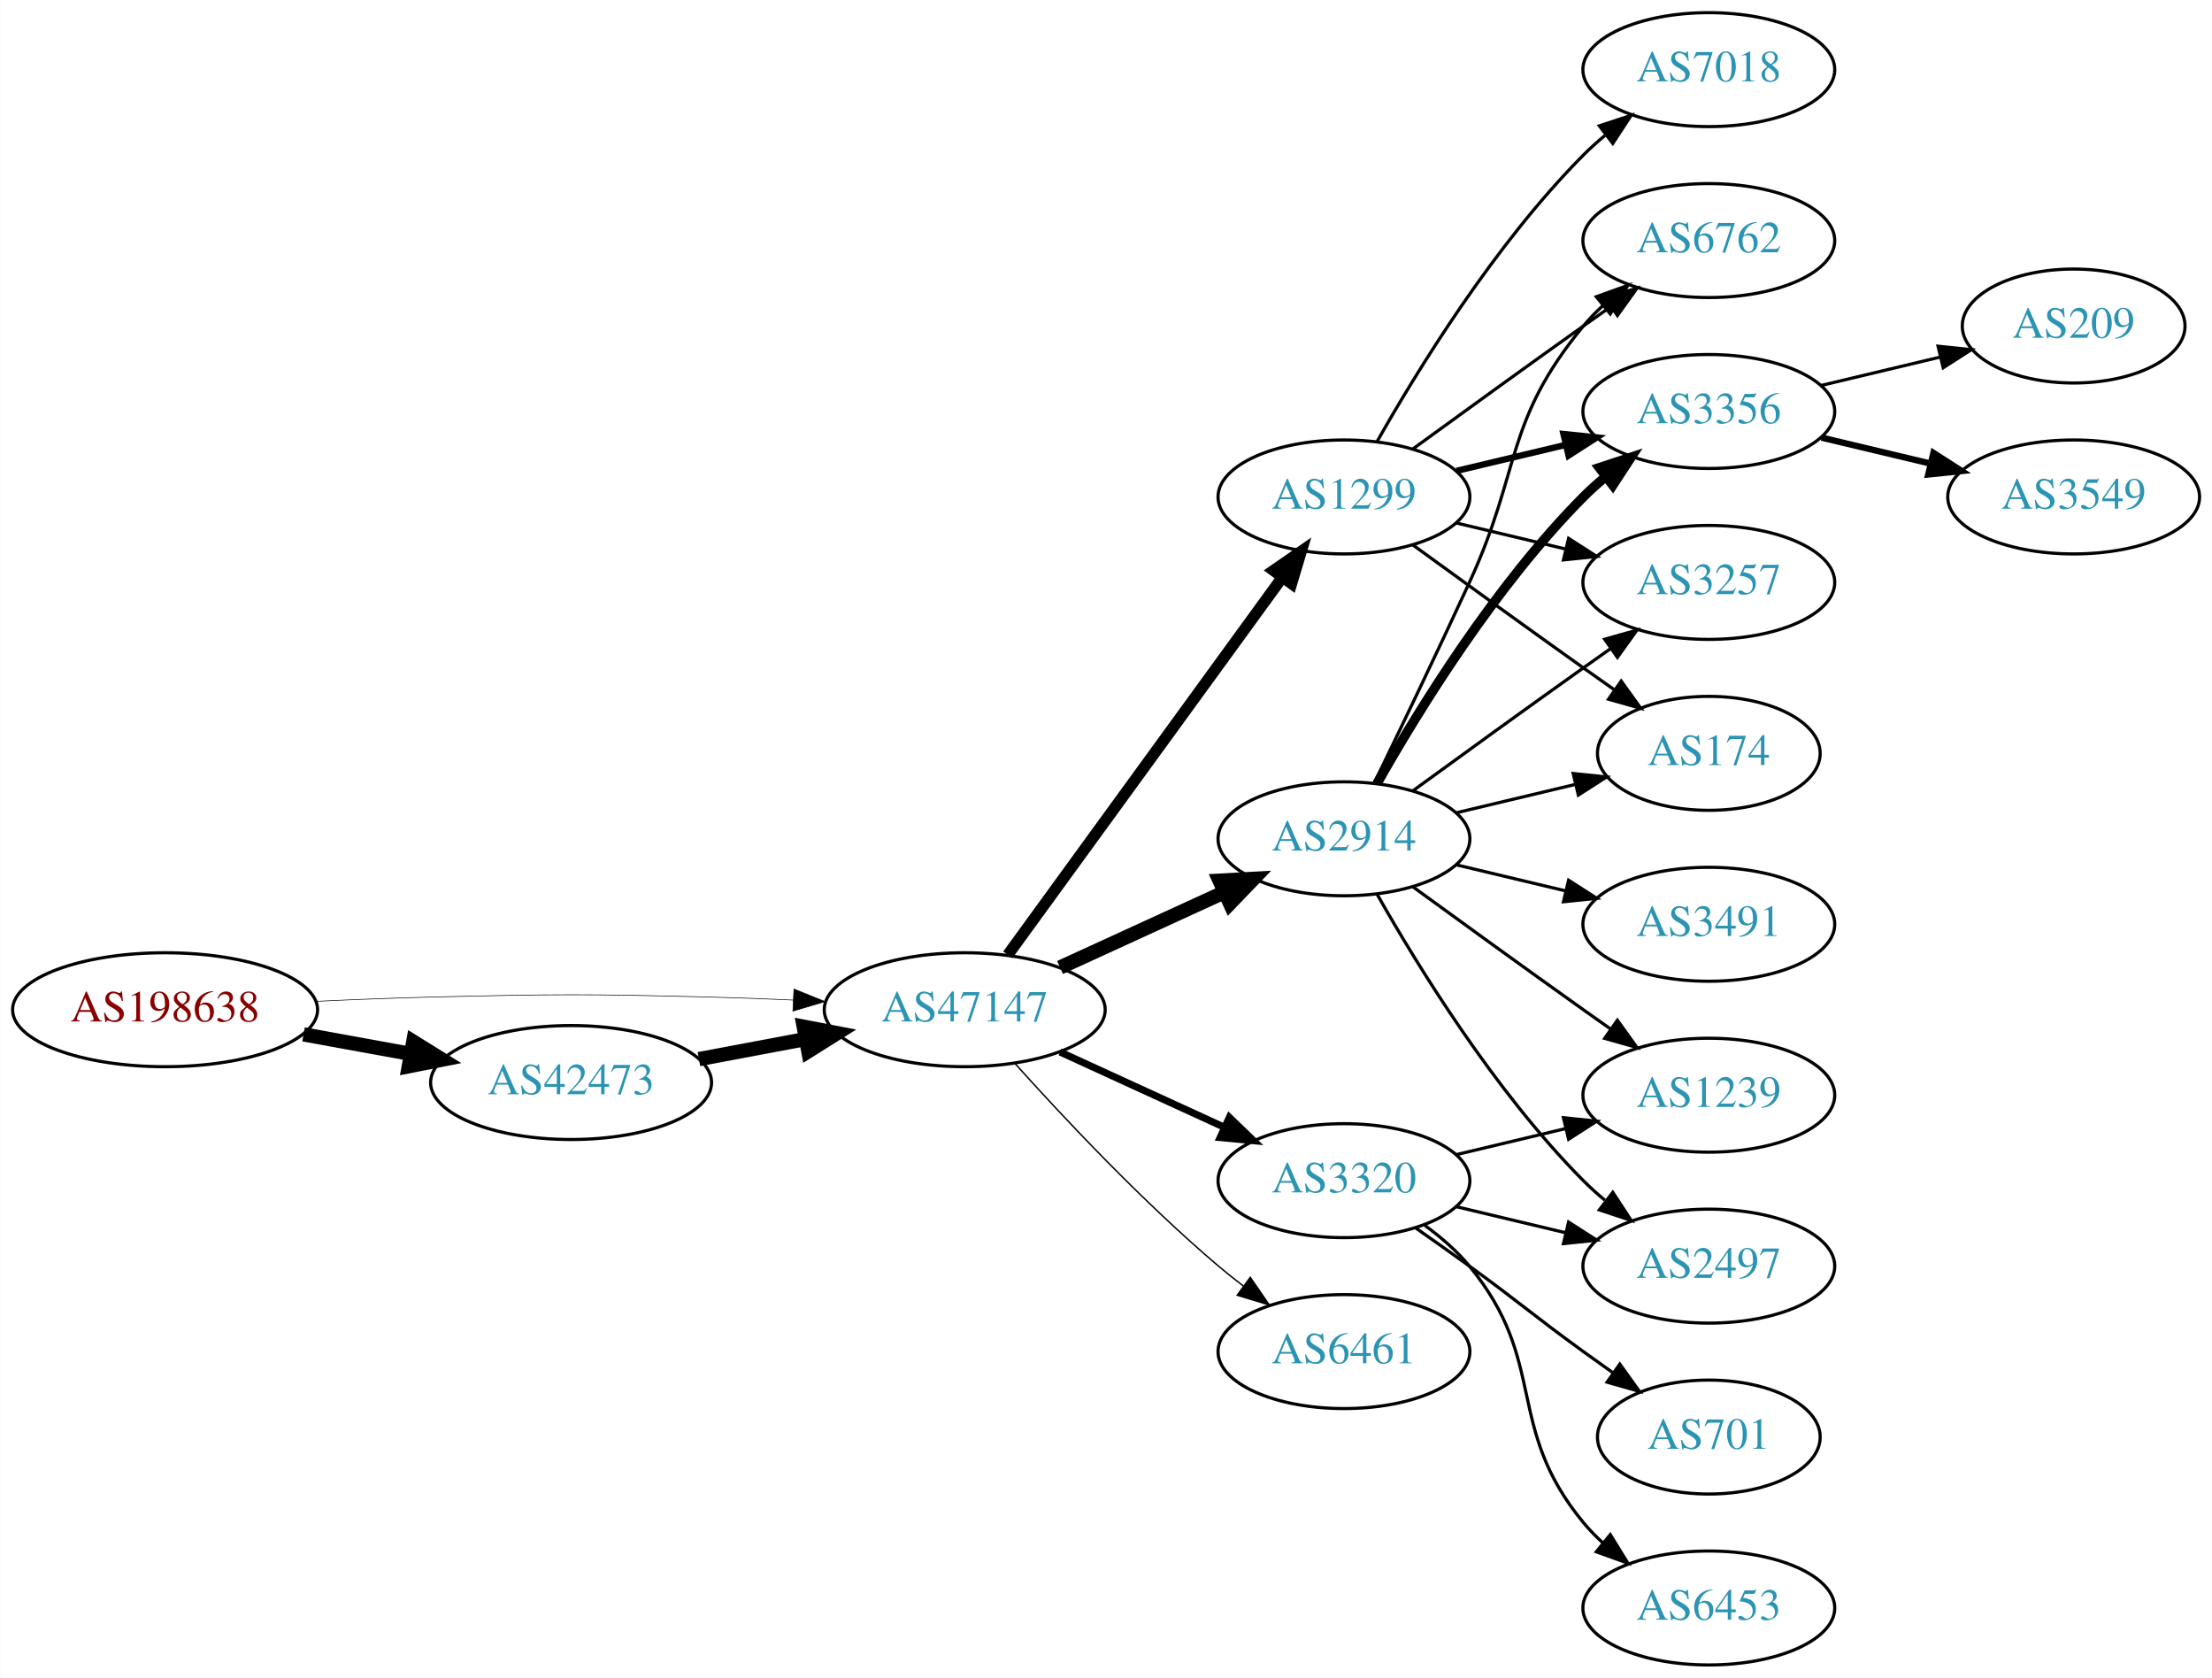
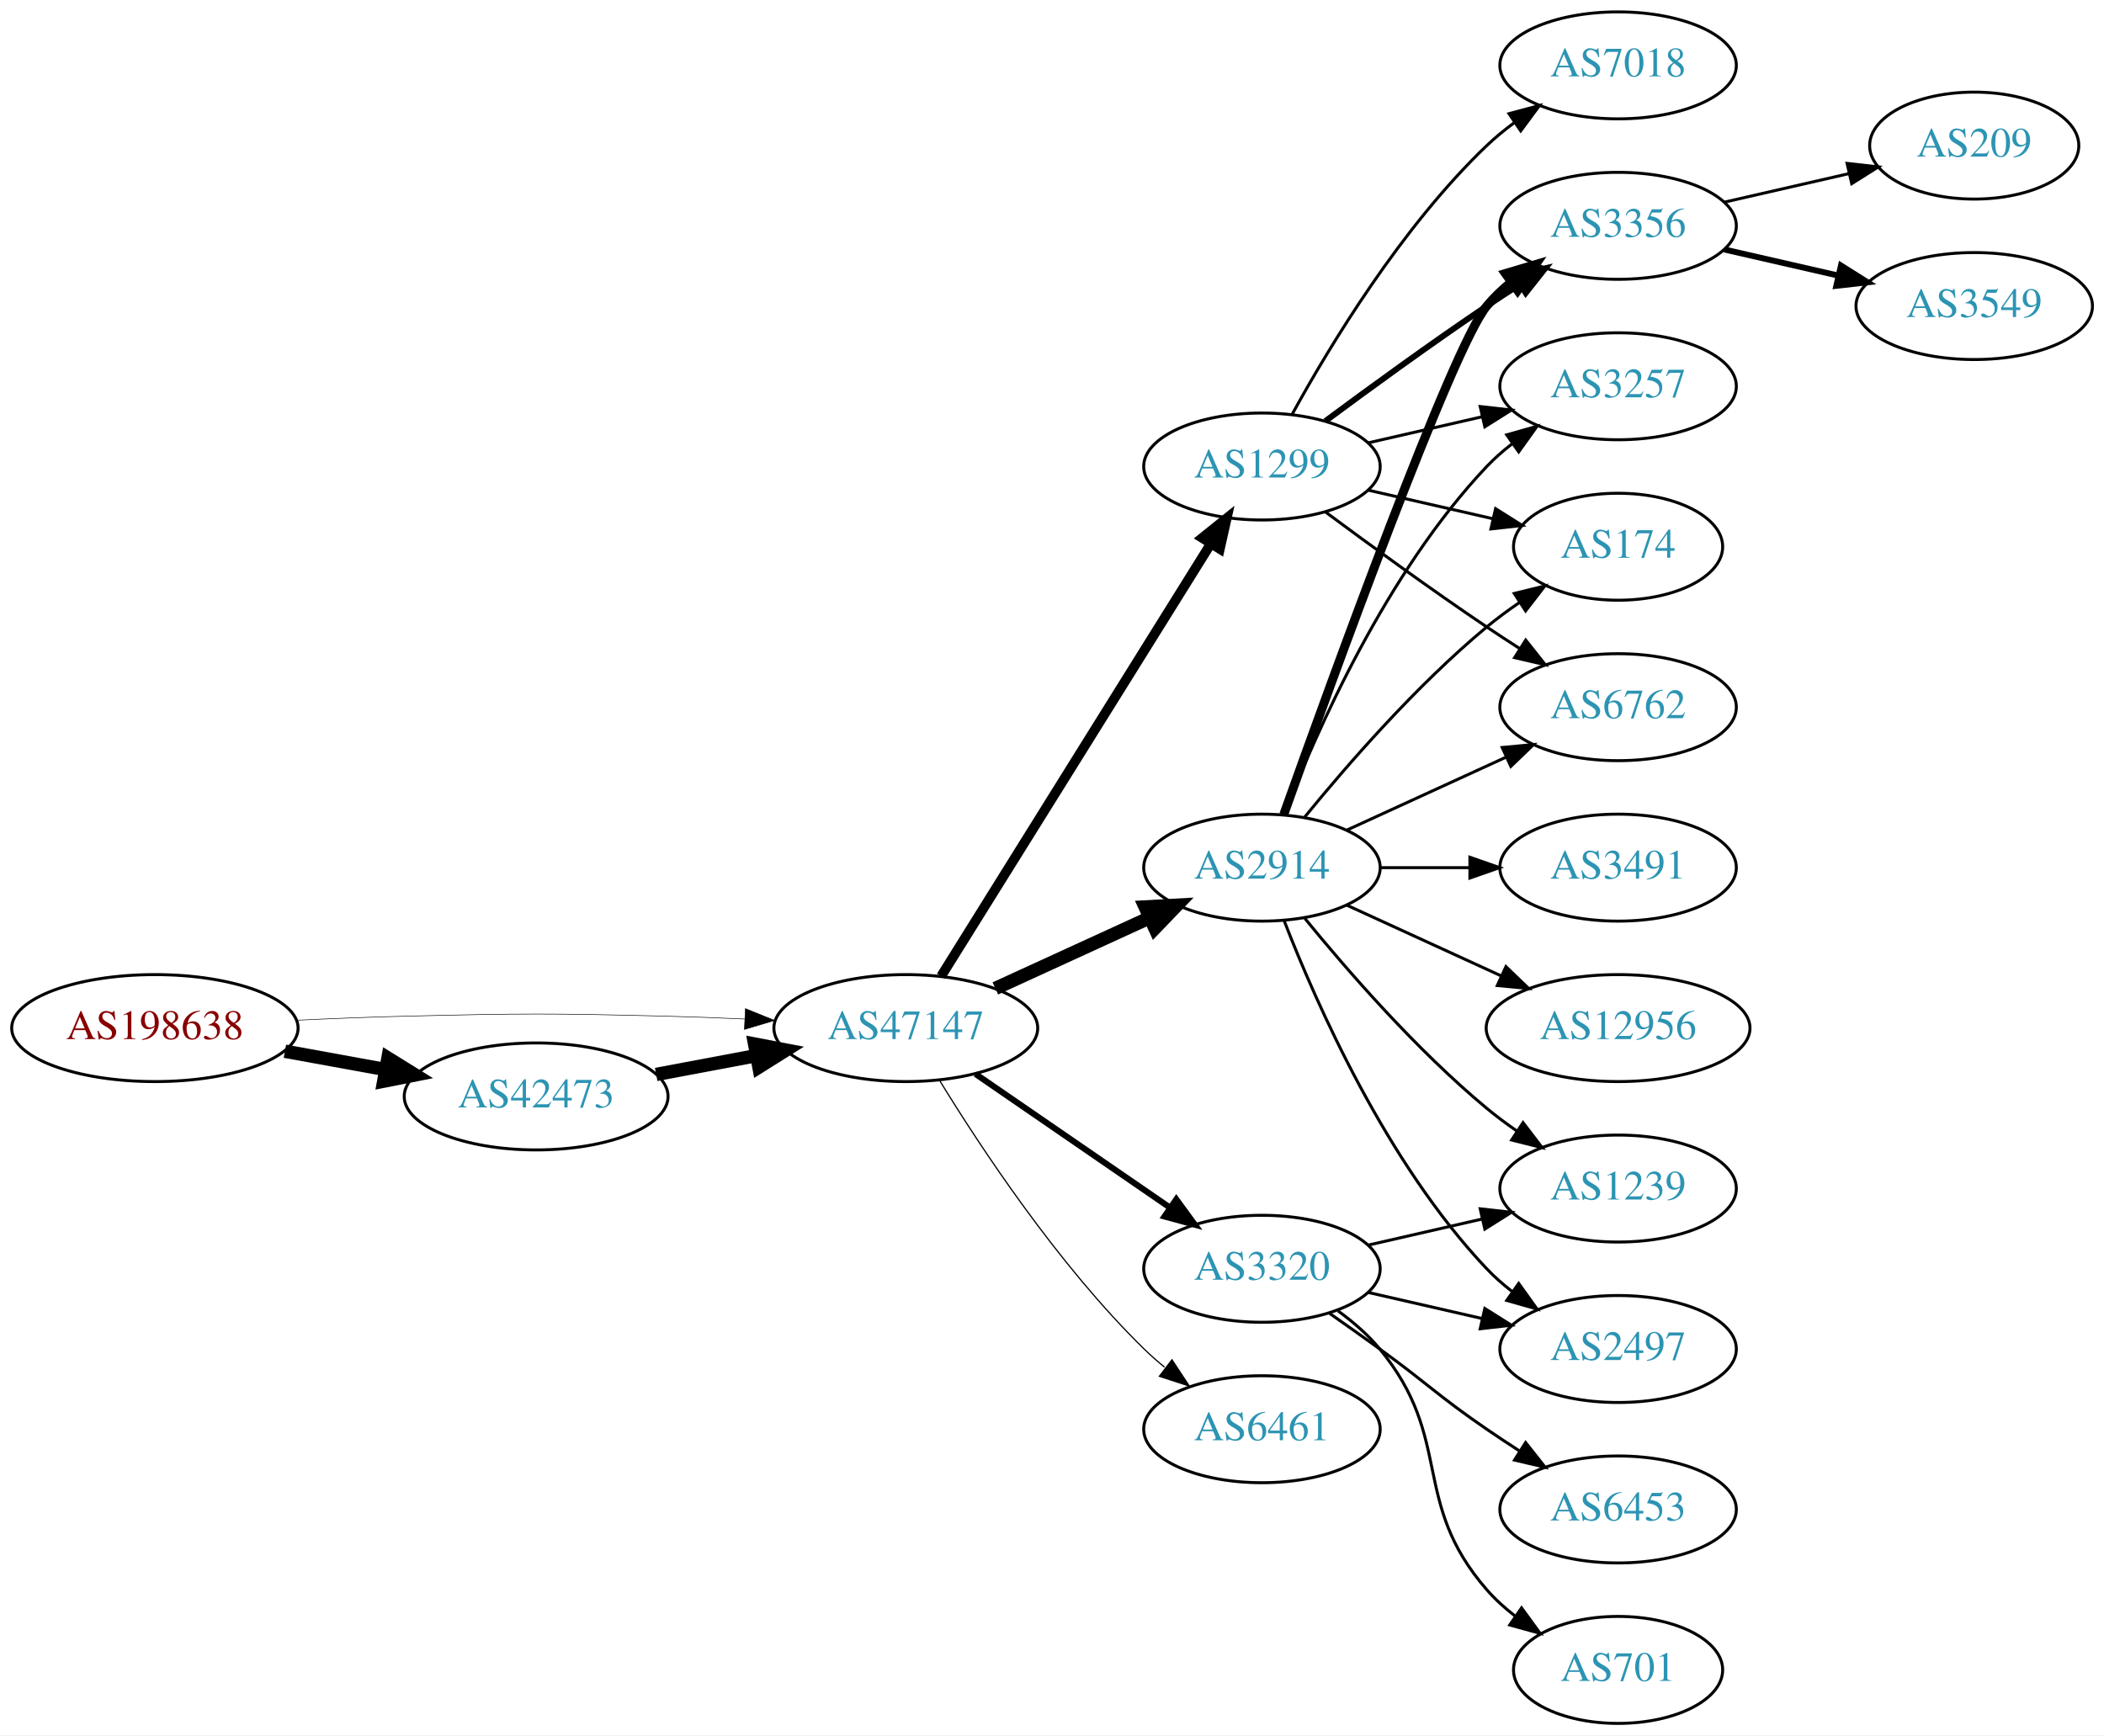
- <svg xmlns="http://www.w3.org/2000/svg" xmlns:xlink="http://www.w3.org/1999/xlink" width="699pt" height="530pt" viewBox="0.00 0.00 698.85 530.00">
-   <g id="graph0" class="graph" transform="scale(1 1) rotate(0) translate(4 526)">
-     <polygon fill="white" stroke="none" points="-4,4 -4,-526 694.855,-526 694.855,4 -4,4" />
+ <svg xmlns="http://www.w3.org/2000/svg" xmlns:xlink="http://www.w3.org/1999/xlink" width="708pt" height="584pt" viewBox="0.00 0.00 707.95 584.00">
+   <g id="graph0" class="graph" transform="scale(1 1) rotate(0) translate(4 580)">
+     <polygon fill="white" stroke="none" points="-4,4 -4,-580 703.954,-580 703.954,4 -4,4" />
    <g id="node1" class="node">
      <g id="a_node1">
        <a xlink:href="/asn/198638" xlink:title="AS198638 ~ Juergen Bachinger [AT]">
-           <ellipse fill="#ffffff" stroke="black" cx="48.096" cy="-207" rx="48.192" ry="18" />
-           <text text-anchor="middle" x="48.096" y="-203.3" font-family="Times,serif" font-size="14.00" fill="#880000">AS198638</text>
+           <ellipse fill="#ffffff" stroke="black" cx="48.096" cy="-234" rx="48.192" ry="18" />
+           <text text-anchor="middle" x="48.096" y="-230.3" font-family="Times,serif" font-size="14.00" fill="#880000">AS198638</text>
        </a>
      </g>
    </g>
    <g id="node2" class="node">
      <g id="a_node2">
        <a xlink:href="/asn/42473" xlink:title="AS42473 ~ ANEXIA Internetdienstleistungs GmbH [AT]">
-           <ellipse fill="#ffffff" stroke="black" cx="176.388" cy="-184" rx="44.393" ry="18" />
-           <text text-anchor="middle" x="176.388" y="-180.3" font-family="Times,serif" font-size="14.00" fill="#2c94b3">AS42473</text>
+           <ellipse fill="#ffffff" stroke="black" cx="176.388" cy="-211" rx="44.393" ry="18" />
+           <text text-anchor="middle" x="176.388" y="-207.3" font-family="Times,serif" font-size="14.00" fill="#2c94b3">AS42473</text>
        </a>
      </g>
    </g>
    <g id="edge1" class="edge">
-       <path fill="none" stroke="black" stroke-width="4.5" d="M91.852,-199.213C102.7,-197.238 114.448,-195.098 125.611,-193.065" />
-       <polygon fill="black" stroke="black" stroke-width="4.5" points="126.523,-196.901 135.656,-191.236 125.112,-189.154 126.523,-196.901" />
+       <path fill="none" stroke="black" stroke-width="4.5" d="M91.852,-226.213C102.7,-224.238 114.448,-222.098 125.611,-220.065" />
+       <polygon fill="black" stroke="black" stroke-width="4.5" points="126.523,-223.901 135.656,-218.236 125.112,-216.154 126.523,-223.901" />
    </g>
    <g id="node3" class="node">
      <g id="a_node3">
        <a xlink:href="/asn/47147" xlink:title="AS47147 ~ ANEXIA Internetdienstleistungs GmbH [AT]">
-           <ellipse fill="#ffffff" stroke="black" cx="300.78" cy="-207" rx="44.393" ry="18" />
-           <text text-anchor="middle" x="300.78" y="-203.3" font-family="Times,serif" font-size="14.00" fill="#2c94b3">AS47147</text>
+           <ellipse fill="#ffffff" stroke="black" cx="300.78" cy="-234" rx="44.393" ry="18" />
+           <text text-anchor="middle" x="300.78" y="-230.3" font-family="Times,serif" font-size="14.00" fill="#2c94b3">AS47147</text>
        </a>
      </g>
    </g>
    <g id="edge2" class="edge">
-       <path fill="none" stroke="black" stroke-width="0.196" d="M96.103,-209.658C107.883,-210.215 120.496,-210.719 132.191,-211 171.466,-211.945 181.311,-211.991 220.584,-211 228.992,-210.788 237.897,-210.449 246.583,-210.056" />
-       <polygon fill="black" stroke="black" stroke-width="0.196" points="246.816,-213.549 256.637,-209.575 246.481,-206.557 246.816,-213.549" />
+       <path fill="none" stroke="black" stroke-width="0.188" d="M96.103,-236.658C107.883,-237.215 120.496,-237.719 132.191,-238 171.466,-238.945 181.311,-238.991 220.584,-238 228.992,-237.788 237.897,-237.449 246.583,-237.056" />
+       <polygon fill="black" stroke="black" stroke-width="0.188" points="246.816,-240.549 256.637,-236.575 246.481,-233.557 246.816,-240.549" />
    </g>
    <g id="edge3" class="edge">
-       <path fill="none" stroke="black" stroke-width="4.5" d="M216.787,-191.404C227.487,-193.415 239.211,-195.618 250.388,-197.718" />
-       <polygon fill="black" stroke="black" stroke-width="4.5" points="249.899,-201.633 260.454,-199.61 251.353,-193.893 249.899,-201.633" />
+       <path fill="none" stroke="black" stroke-width="4.5" d="M216.787,-218.404C227.487,-220.415 239.211,-222.618 250.388,-224.718" />
+       <polygon fill="black" stroke="black" stroke-width="4.5" points="249.899,-228.633 260.454,-226.61 251.353,-220.893 249.899,-228.633" />
    </g>
    <g id="node4" class="node">
      <g id="a_node4">
        <a xlink:href="/asn/1299" xlink:title="AS1299 ~ Telia Carrier [EU]">
-           <ellipse fill="#ffffff" stroke="black" cx="420.622" cy="-369" rx="39.794" ry="18" />
-           <text text-anchor="middle" x="420.622" y="-365.3" font-family="Times,serif" font-size="14.00" fill="#2c94b3">AS1299</text>
+           <ellipse fill="#ffffff" stroke="black" cx="420.622" cy="-423" rx="39.794" ry="18" />
+           <text text-anchor="middle" x="420.622" y="-419.3" font-family="Times,serif" font-size="14.00" fill="#2c94b3">AS1299</text>
        </a>
      </g>
    </g>
    <g id="edge4" class="edge">
-       <path fill="none" stroke="black" stroke-width="3.6" d="M314.391,-224.337C335.212,-252.96 376.874,-310.233 401.063,-343.486" />
-       <polygon fill="black" stroke="black" stroke-width="3.6" points="398.389,-345.76 407.102,-351.788 404.05,-341.642 398.389,-345.76" />
+       <path fill="none" stroke="black" stroke-width="3.273" d="M312.655,-251.442C333.438,-284.775 378.899,-357.686 403.327,-396.866" />
+       <polygon fill="black" stroke="black" stroke-width="3.273" points="400.513,-398.966 408.773,-405.6 406.453,-395.263 400.513,-398.966" />
    </g>
    <g id="node5" class="node">
      <g id="a_node5">
-         <a xlink:href="/asn/2914" xlink:title="AS2914 ~ NTT America, Inc. [US]">
-           <ellipse fill="#ffffff" stroke="black" cx="420.622" cy="-261" rx="39.794" ry="18" />
-           <text text-anchor="middle" x="420.622" y="-257.3" font-family="Times,serif" font-size="14.00" fill="#2c94b3">AS2914</text>
+         <a xlink:href="/asn/3320" xlink:title="AS3320 ~ DTAG [DE]">
+           <ellipse fill="#ffffff" stroke="black" cx="420.622" cy="-153" rx="39.794" ry="18" />
+           <text text-anchor="middle" x="420.622" y="-149.3" font-family="Times,serif" font-size="14.00" fill="#2c94b3">AS3320</text>
        </a>
      </g>
    </g>
    <g id="edge5" class="edge">
-       <path fill="none" stroke="black" stroke-width="4.5" d="M330.909,-220.348C346.521,-227.502 365.918,-236.391 382.59,-244.03" />
-       <polygon fill="black" stroke="black" stroke-width="4.5" points="381.311,-247.775 392.042,-248.362 384.592,-240.616 381.311,-247.775" />
+       <path fill="none" stroke="black" stroke-width="2.045" d="M324.222,-218.574C342.804,-205.802 369.365,-187.545 389.744,-173.537" />
+       <polygon fill="black" stroke="black" stroke-width="2.045" points="391.8,-176.371 398.058,-167.822 387.835,-170.602 391.8,-176.371" />
    </g>
    <g id="node6" class="node">
      <g id="a_node6">
        <a xlink:href="/asn/6461" xlink:title="AS6461 ~ Zayo Bandwidth [US]">
          <ellipse fill="#ffffff" stroke="black" cx="420.622" cy="-99" rx="39.794" ry="18" />
          <text text-anchor="middle" x="420.622" y="-95.3" font-family="Times,serif" font-size="14.00" fill="#2c94b3">AS6461</text>
        </a>
      </g>
    </g>
    <g id="edge6" class="edge">
-       <path fill="none" stroke="black" stroke-width="0.45" d="M316.712,-189.956C332.038,-172.903 356.974,-146.35 380.976,-126 383.473,-123.883 386.133,-121.768 388.845,-119.707" />
-       <polygon fill="black" stroke="black" stroke-width="0.45" points="391.011,-122.459 397.021,-113.734 386.882,-116.806 391.011,-122.459" />
+       <path fill="none" stroke="black" stroke-width="0.409" d="M312.045,-216.56C325.854,-194.009 352.043,-154.278 380.976,-126 383.116,-123.908 385.433,-121.863 387.833,-119.894" />
+       <polygon fill="black" stroke="black" stroke-width="0.409" points="390.343,-122.382 396.175,-113.536 386.1,-116.815 390.343,-122.382" />
    </g>
    <g id="node7" class="node">
      <g id="a_node7">
-         <a xlink:href="/asn/3320" xlink:title="AS3320 ~ DTAG [DE]">
-           <ellipse fill="#ffffff" stroke="black" cx="420.622" cy="-153" rx="39.794" ry="18" />
-           <text text-anchor="middle" x="420.622" y="-149.3" font-family="Times,serif" font-size="14.00" fill="#2c94b3">AS3320</text>
+         <a xlink:href="/asn/2914" xlink:title="AS2914 ~ NTT America, Inc. [US]">
+           <ellipse fill="#ffffff" stroke="black" cx="420.622" cy="-288" rx="39.794" ry="18" />
+           <text text-anchor="middle" x="420.622" y="-284.3" font-family="Times,serif" font-size="14.00" fill="#2c94b3">AS2914</text>
        </a>
      </g>
    </g>
    <g id="edge7" class="edge">
-       <path fill="none" stroke="black" stroke-width="2.25" d="M330.909,-193.652C346.521,-186.498 365.918,-177.609 382.59,-169.97" />
-       <polygon fill="black" stroke="black" stroke-width="2.25" points="384.409,-172.986 392.042,-165.638 381.493,-166.622 384.409,-172.986" />
+       <path fill="none" stroke="black" stroke-width="4.5" d="M330.909,-247.348C346.521,-254.502 365.918,-263.391 382.59,-271.03" />
+       <polygon fill="black" stroke="black" stroke-width="4.5" points="381.311,-274.775 392.042,-275.362 384.592,-267.616 381.311,-274.775" />
    </g>
    <g id="node8" class="node">
      <g id="a_node8">
        <a xlink:href="/asn/6762" xlink:title="AS6762 ~ TELECOM ITALIA SPARKLE S.p.A. [IT]">
-           <ellipse fill="#ffffff" stroke="black" cx="535.915" cy="-450" rx="39.794" ry="18" />
-           <text text-anchor="middle" x="535.915" y="-446.3" font-family="Times,serif" font-size="14.00" fill="#2c94b3">AS6762</text>
+           <ellipse fill="#ffffff" stroke="black" cx="540.465" cy="-342" rx="39.794" ry="18" />
+           <text text-anchor="middle" x="540.465" y="-338.3" font-family="Times,serif" font-size="14.00" fill="#2c94b3">AS6762</text>
        </a>
      </g>
    </g>
    <g id="edge8" class="edge">
-       <path fill="none" stroke="black" d="M442.471,-384.222C457.404,-395.091 478.018,-410.025 496.269,-423 499.089,-425.005 502.032,-427.085 504.98,-429.159" />
-       <polygon fill="black" stroke="black" points="503.008,-432.05 513.205,-434.926 507.026,-426.319 503.008,-432.05" />
+       <path fill="none" stroke="black" d="M441.953,-407.723C456.815,-396.696 477.559,-381.593 496.269,-369 499.818,-366.611 503.568,-364.161 507.317,-361.758" />
+       <polygon fill="black" stroke="black" points="509.385,-364.591 515.965,-356.288 505.643,-358.675 509.385,-364.591" />
    </g>
    <g id="node9" class="node">
      <g id="a_node9">
        <a xlink:href="/asn/3356" xlink:title="AS3356 ~ Level 3 Parent, LLC [US]">
-           <ellipse fill="#ffffff" stroke="black" cx="535.915" cy="-396" rx="39.794" ry="18" />
-           <text text-anchor="middle" x="535.915" y="-392.3" font-family="Times,serif" font-size="14.00" fill="#2c94b3">AS3356</text>
+           <ellipse fill="#ffffff" stroke="black" cx="540.465" cy="-504" rx="39.794" ry="18" />
+           <text text-anchor="middle" x="540.465" y="-500.3" font-family="Times,serif" font-size="14.00" fill="#2c94b3">AS3356</text>
        </a>
      </g>
    </g>
    <g id="edge9" class="edge">
-       <path fill="none" stroke="black" stroke-width="2" d="M456.229,-377.248C467.101,-379.838 479.255,-382.735 490.698,-385.462" />
-       <polygon fill="black" stroke="black" stroke-width="2" points="489.981,-388.889 500.52,-387.803 491.604,-382.08 489.981,-388.889" />
+       <path fill="none" stroke="black" stroke-width="2" d="M441.953,-438.277C456.815,-449.304 477.559,-464.407 496.269,-477 499.818,-479.389 503.568,-481.839 507.317,-484.242" />
+       <polygon fill="black" stroke="black" stroke-width="2" points="505.643,-487.325 515.965,-489.712 509.385,-481.409 505.643,-487.325" />
    </g>
    <g id="node10" class="node">
      <g id="a_node10">
-         <a xlink:href="/asn/7018" xlink:title="AS7018 ~ AT&amp;T Services, Inc. [US]">
-           <ellipse fill="#ffffff" stroke="black" cx="535.915" cy="-504" rx="39.794" ry="18" />
-           <text text-anchor="middle" x="535.915" y="-500.3" font-family="Times,serif" font-size="14.00" fill="#2c94b3">AS7018</text>
+         <a xlink:href="/asn/3257" xlink:title="AS3257 ~ GTT [DE]">
+           <ellipse fill="#ffffff" stroke="black" cx="540.465" cy="-450" rx="39.794" ry="18" />
+           <text text-anchor="middle" x="540.465" y="-446.3" font-family="Times,serif" font-size="14.00" fill="#2c94b3">AS3257</text>
        </a>
      </g>
    </g>
    <g id="edge10" class="edge">
-       <path fill="none" stroke="black" d="M431.082,-386.49C443.864,-409.096 468.296,-448.886 496.269,-477 498.379,-479.121 500.676,-481.188 503.061,-483.171" />
-       <polygon fill="black" stroke="black" points="501.313,-486.242 511.376,-489.556 505.577,-480.69 501.313,-486.242" />
+       <path fill="none" stroke="black" d="M456.342,-430.955C468.341,-433.704 481.962,-436.825 494.655,-439.733" />
+       <polygon fill="black" stroke="black" points="494.057,-443.187 504.586,-442.009 495.621,-436.364 494.057,-443.187" />
    </g>
    <g id="node11" class="node">
      <g id="a_node11">
-         <a xlink:href="/asn/3257" xlink:title="AS3257 ~ GTT [DE]">
-           <ellipse fill="#ffffff" stroke="black" cx="535.915" cy="-342" rx="39.794" ry="18" />
-           <text text-anchor="middle" x="535.915" y="-338.3" font-family="Times,serif" font-size="14.00" fill="#2c94b3">AS3257</text>
+         <a xlink:href="/asn/174" xlink:title="AS174 ~ Cogent Communications [US]">
+           <ellipse fill="#ffffff" stroke="black" cx="540.465" cy="-396" rx="35.194" ry="18" />
+           <text text-anchor="middle" x="540.465" y="-392.3" font-family="Times,serif" font-size="14.00" fill="#2c94b3">AS174</text>
        </a>
      </g>
    </g>
    <g id="edge11" class="edge">
-       <path fill="none" stroke="black" d="M456.229,-360.752C467.101,-358.162 479.255,-355.265 490.698,-352.538" />
-       <polygon fill="black" stroke="black" points="491.604,-355.92 500.52,-350.197 489.981,-349.111 491.604,-355.92" />
+       <path fill="none" stroke="black" d="M456.342,-415.045C469.434,-412.045 484.456,-408.604 498.097,-405.478" />
+       <polygon fill="black" stroke="black" points="499.238,-408.807 508.204,-403.162 497.675,-401.984 499.238,-408.807" />
    </g>
    <g id="node12" class="node">
      <g id="a_node12">
-         <a xlink:href="/asn/174" xlink:title="AS174 ~ Cogent Communications [US]">
-           <ellipse fill="#ffffff" stroke="black" cx="535.915" cy="-288" rx="35.194" ry="18" />
-           <text text-anchor="middle" x="535.915" y="-284.3" font-family="Times,serif" font-size="14.00" fill="#2c94b3">AS174</text>
+         <a xlink:href="/asn/7018" xlink:title="AS7018 ~ AT&amp;T Services, Inc. [US]">
+           <ellipse fill="#ffffff" stroke="black" cx="540.465" cy="-558" rx="39.794" ry="18" />
+           <text text-anchor="middle" x="540.465" y="-554.3" font-family="Times,serif" font-size="14.00" fill="#2c94b3">AS7018</text>
        </a>
      </g>
    </g>
    <g id="edge12" class="edge">
-       <path fill="none" stroke="black" d="M442.471,-353.778C457.404,-342.909 478.018,-327.975 496.269,-315 499.479,-312.718 502.848,-310.339 506.203,-307.982" />
-       <polygon fill="black" stroke="black" points="508.231,-310.834 514.413,-302.23 504.215,-305.101 508.231,-310.834" />
+       <path fill="none" stroke="black" d="M430.864,-440.713C443.409,-463.561 467.586,-503.611 496.269,-531 499.137,-533.739 502.326,-536.347 505.635,-538.785" />
+       <polygon fill="black" stroke="black" points="503.758,-541.742 513.994,-544.477 507.698,-535.956 503.758,-541.742" />
+     </g>
+     <g id="node14" class="node">
+       <g id="a_node14">
+         <a xlink:href="/asn/2497" xlink:title="AS2497 ~ Internet Initiative Japan Inc. [JP]">
+           <ellipse fill="#ffffff" stroke="black" cx="540.465" cy="-126" rx="39.794" ry="18" />
+           <text text-anchor="middle" x="540.465" y="-122.3" font-family="Times,serif" font-size="14.00" fill="#2c94b3">AS2497</text>
+         </a>
+       </g>
+     </g>
+     <g id="edge25" class="edge">
+       <path fill="none" stroke="black" d="M456.342,-145.045C468.341,-142.296 481.962,-139.175 494.655,-136.267" />
+       <polygon fill="black" stroke="black" points="495.621,-139.636 504.586,-133.991 494.057,-132.813 495.621,-139.636" />
+     </g>
+     <g id="node16" class="node">
+       <g id="a_node16">
+         <a xlink:href="/asn/1239" xlink:title="AS1239 ~ Sprint [US]">
+           <ellipse fill="#ffffff" stroke="black" cx="540.465" cy="-180" rx="39.794" ry="18" />
+           <text text-anchor="middle" x="540.465" y="-176.3" font-family="Times,serif" font-size="14.00" fill="#2c94b3">AS1239</text>
+         </a>
+       </g>
+     </g>
+     <g id="edge23" class="edge">
+       <path fill="none" stroke="black" d="M456.342,-160.955C468.341,-163.704 481.962,-166.825 494.655,-169.733" />
+       <polygon fill="black" stroke="black" points="494.057,-173.187 504.586,-172.009 495.621,-166.364 494.057,-173.187" />
+     </g>
+     <g id="node19" class="node">
+       <g id="a_node19">
+         <a xlink:href="/asn/701" xlink:title="AS701 ~ UUNET [US]">
+           <ellipse fill="#ffffff" stroke="black" cx="540.465" cy="-18" rx="35.194" ry="18" />
+           <text text-anchor="middle" x="540.465" y="-14.3" font-family="Times,serif" font-size="14.00" fill="#2c94b3">AS701</text>
+         </a>
+       </g>
+     </g>
+     <g id="edge24" class="edge">
+       <path fill="none" stroke="black" d="M446.203,-138.844C451.297,-135.128 456.311,-130.799 460.269,-126 485.333,-95.606 470.435,-74.742 496.269,-45 499.074,-41.77 502.362,-38.797 505.849,-36.098" />
+       <polygon fill="black" stroke="black" points="507.984,-38.878 514.216,-30.31 504.001,-33.121 507.984,-38.878" />
+     </g>
+     <g id="node20" class="node">
+       <g id="a_node20">
+         <a xlink:href="/asn/6453" xlink:title="AS6453 ~ TATA COMMUNICATIONS (AMERICA) INC [US]">
+           <ellipse fill="#ffffff" stroke="black" cx="540.465" cy="-72" rx="39.794" ry="18" />
+           <text text-anchor="middle" x="540.465" y="-68.3" font-family="Times,serif" font-size="14.00" fill="#2c94b3">AS6453</text>
+         </a>
+       </g>
+     </g>
+     <g id="edge26" class="edge">
+       <path fill="none" stroke="black" d="M443.379,-137.991C448.914,-134.121 454.833,-129.936 460.269,-126 476.469,-114.271 479.774,-110.311 496.269,-99 499.797,-96.581 503.534,-94.111 507.276,-91.698" />
+       <polygon fill="black" stroke="black" points="509.347,-94.528 515.916,-86.216 505.597,-88.618 509.347,-94.528" />
+     </g>
+     <g id="edge17" class="edge">
+       <path fill="none" stroke="black" d="M449.251,-300.661C465.208,-307.973 485.479,-317.261 502.761,-325.181" />
+       <polygon fill="black" stroke="black" points="501.46,-328.435 512.009,-329.419 504.376,-322.071 501.46,-328.435" />
    </g>
    <g id="edge15" class="edge">
-       <path fill="none" stroke="black" d="M430.204,-278.633C438.128,-294.998 450.164,-320.065 460.269,-342 476.752,-377.781 471.204,-392.606 496.269,-423 498.124,-425.25 500.211,-427.396 502.43,-429.424" />
-       <polygon fill="black" stroke="black" points="500.365,-432.256 510.334,-435.844 504.778,-426.823 500.365,-432.256" />
+       <path fill="none" stroke="black" stroke-width="3" d="M427.952,-305.86C443.793,-350.267 484.702,-463.103 496.269,-477 498.673,-479.889 501.47,-482.563 504.462,-485.013" />
+       <polygon fill="black" stroke="black" stroke-width="3" points="502.551,-487.95 512.705,-490.973 506.652,-482.277 502.551,-487.95" />
    </g>
    <g id="edge16" class="edge">
-       <path fill="none" stroke="black" stroke-width="3" d="M431.082,-278.49C443.864,-301.096 468.296,-340.886 496.269,-369 498.379,-371.121 500.676,-373.188 503.061,-375.171" />
-       <polygon fill="black" stroke="black" stroke-width="3" points="501.313,-378.242 511.376,-381.556 505.577,-372.69 501.313,-378.242" />
-     </g>
-     <g id="edge14" class="edge">
-       <path fill="none" stroke="black" d="M442.471,-276.222C457.404,-287.091 478.018,-302.025 496.269,-315 499.089,-317.005 502.032,-319.085 504.98,-321.159" />
-       <polygon fill="black" stroke="black" points="503.008,-324.05 513.205,-326.926 507.026,-318.319 503.008,-324.05" />
-     </g>
-     <g id="edge13" class="edge">
-       <path fill="none" stroke="black" d="M456.229,-269.248C468.024,-272.058 481.329,-275.229 493.596,-278.153" />
-       <polygon fill="black" stroke="black" points="493.062,-281.624 503.601,-280.537 494.685,-274.814 493.062,-281.624" />
+       <path fill="none" stroke="black" d="M428.145,-305.994C438.896,-333.728 462.553,-387.429 496.269,-423 498.854,-425.728 501.772,-428.294 504.84,-430.677" />
+       <polygon fill="black" stroke="black" points="502.994,-433.658 513.189,-436.543 507.019,-427.93 502.994,-433.658" />
+     </g>
+     <g id="edge18" class="edge">
+       <path fill="none" stroke="black" d="M435.041,-305.065C449.156,-322.375 472.571,-349.345 496.269,-369 499.732,-371.872 503.524,-374.669 507.379,-377.308" />
+       <polygon fill="black" stroke="black" points="505.521,-380.275 515.812,-382.797 509.34,-374.408 505.521,-380.275" />
    </g>
    <g id="node13" class="node">
      <g id="a_node13">
-         <a xlink:href="/asn/1239" xlink:title="AS1239 ~ Sprint [US]">
-           <ellipse fill="#ffffff" stroke="black" cx="535.915" cy="-180" rx="39.794" ry="18" />
-           <text text-anchor="middle" x="535.915" y="-176.3" font-family="Times,serif" font-size="14.00" fill="#2c94b3">AS1239</text>
-         </a>
-       </g>
-     </g>
-     <g id="edge17" class="edge">
-       <path fill="none" stroke="black" d="M442.471,-245.778C457.404,-234.909 478.018,-219.975 496.269,-207 499.089,-204.995 502.032,-202.915 504.98,-200.841" />
-       <polygon fill="black" stroke="black" points="507.026,-203.681 513.205,-195.074 503.008,-197.95 507.026,-203.681" />
-     </g>
-     <g id="node14" class="node">
-       <g id="a_node14">
-         <a xlink:href="/asn/3491" xlink:title="AS3491 ~ PCCW Global, Inc. [US]">
-           <ellipse fill="#ffffff" stroke="black" cx="535.915" cy="-234" rx="39.794" ry="18" />
-           <text text-anchor="middle" x="535.915" y="-230.3" font-family="Times,serif" font-size="14.00" fill="#2c94b3">AS3491</text>
-         </a>
-       </g>
-     </g>
-     <g id="edge18" class="edge">
-       <path fill="none" stroke="black" d="M456.229,-252.752C467.101,-250.162 479.255,-247.265 490.698,-244.538" />
-       <polygon fill="black" stroke="black" points="491.604,-247.92 500.52,-242.197 489.981,-241.111 491.604,-247.92" />
+         <a xlink:href="/asn/12956" xlink:title="AS12956 ~ TELXIUS [ES]">
+           <ellipse fill="#ffffff" stroke="black" cx="540.465" cy="-234" rx="44.393" ry="18" />
+           <text text-anchor="middle" x="540.465" y="-230.3" font-family="Times,serif" font-size="14.00" fill="#2c94b3">AS12956</text>
+         </a>
+       </g>
+     </g>
+     <g id="edge13" class="edge">
+       <path fill="none" stroke="black" d="M449.251,-275.339C464.749,-268.238 484.316,-259.272 501.262,-251.506" />
+       <polygon fill="black" stroke="black" points="502.732,-254.683 510.365,-247.335 499.816,-248.319 502.732,-254.683" />
+     </g>
+     <g id="edge14" class="edge">
+       <path fill="none" stroke="black" d="M428.145,-270.006C438.896,-242.272 462.553,-188.571 496.269,-153 498.854,-150.272 501.772,-147.706 504.84,-145.323" />
+       <polygon fill="black" stroke="black" points="507.019,-148.07 513.189,-139.457 502.994,-142.342 507.019,-148.07" />
    </g>
    <g id="node15" class="node">
      <g id="a_node15">
-         <a xlink:href="/asn/2497" xlink:title="AS2497 ~ Internet Initiative Japan Inc. [JP]">
-           <ellipse fill="#ffffff" stroke="black" cx="535.915" cy="-126" rx="39.794" ry="18" />
-           <text text-anchor="middle" x="535.915" y="-122.3" font-family="Times,serif" font-size="14.00" fill="#2c94b3">AS2497</text>
+         <a xlink:href="/asn/3491" xlink:title="AS3491 ~ PCCW Global, Inc. [US]">
+           <ellipse fill="#ffffff" stroke="black" cx="540.465" cy="-288" rx="39.794" ry="18" />
+           <text text-anchor="middle" x="540.465" y="-284.3" font-family="Times,serif" font-size="14.00" fill="#2c94b3">AS3491</text>
        </a>
      </g>
    </g>
    <g id="edge19" class="edge">
-       <path fill="none" stroke="black" d="M431.082,-243.51C443.864,-220.904 468.296,-181.114 496.269,-153 498.379,-150.879 500.676,-148.812 503.061,-146.829" />
-       <polygon fill="black" stroke="black" points="505.577,-149.31 511.376,-140.444 501.313,-143.758 505.577,-149.31" />
-     </g>
-     <g id="edge22" class="edge">
-       <path fill="none" stroke="black" d="M456.229,-161.248C467.101,-163.838 479.255,-166.735 490.698,-169.462" />
-       <polygon fill="black" stroke="black" points="489.981,-172.889 500.52,-171.803 491.604,-166.08 489.981,-172.889" />
-     </g>
-     <g id="edge25" class="edge">
-       <path fill="none" stroke="black" d="M456.229,-144.752C467.101,-142.162 479.255,-139.265 490.698,-136.538" />
-       <polygon fill="black" stroke="black" points="491.604,-139.92 500.52,-134.197 489.981,-133.111 491.604,-139.92" />
+       <path fill="none" stroke="black" d="M460.535,-288C470.088,-288 480.438,-288 490.401,-288" />
+       <polygon fill="black" stroke="black" points="490.593,-291.5 500.593,-288 490.593,-284.5 490.593,-291.5" />
+     </g>
+     <g id="edge20" class="edge">
+       <path fill="none" stroke="black" d="M435.041,-270.935C449.156,-253.625 472.571,-226.655 496.269,-207 499.485,-204.332 502.986,-201.73 506.556,-199.259" />
+       <polygon fill="black" stroke="black" points="508.48,-202.183 514.912,-193.764 504.634,-196.334 508.48,-202.183" />
+     </g>
+     <g id="node17" class="node">
+       <g id="a_node17">
+         <a xlink:href="/asn/209" xlink:title="AS209 ~ CenturyLink Communications, LLC [US]">
+           <ellipse fill="#ffffff" stroke="black" cx="660.307" cy="-531" rx="35.194" ry="18" />
+           <text text-anchor="middle" x="660.307" y="-527.3" font-family="Times,serif" font-size="14.00" fill="#2c94b3">AS209</text>
+         </a>
+       </g>
+     </g>
+     <g id="edge21" class="edge">
+       <path fill="none" stroke="black" d="M576.184,-511.955C589.277,-514.955 604.299,-518.396 617.94,-521.522" />
+       <polygon fill="black" stroke="black" points="617.518,-525.016 628.047,-523.838 619.081,-518.193 617.518,-525.016" />
    </g>
    <g id="node18" class="node">
      <g id="a_node18">
-         <a xlink:href="/asn/701" xlink:title="AS701 ~ UUNET [US]">
-           <ellipse fill="#ffffff" stroke="black" cx="535.915" cy="-72" rx="35.194" ry="18" />
-           <text text-anchor="middle" x="535.915" y="-68.3" font-family="Times,serif" font-size="14.00" fill="#2c94b3">AS701</text>
-         </a>
-       </g>
-     </g>
-     <g id="edge23" class="edge">
-       <path fill="none" stroke="black" d="M443.379,-137.991C448.914,-134.121 454.833,-129.936 460.269,-126 476.469,-114.271 480.069,-110.729 496.269,-99 499.298,-96.807 502.476,-94.537 505.655,-92.287" />
-       <polygon fill="black" stroke="black" points="507.797,-95.059 513.965,-86.445 503.771,-89.333 507.797,-95.059" />
-     </g>
-     <g id="node19" class="node">
-       <g id="a_node19">
-         <a xlink:href="/asn/6453" xlink:title="AS6453 ~ TATA COMMUNICATIONS (AMERICA) INC [US]">
-           <ellipse fill="#ffffff" stroke="black" cx="535.915" cy="-18" rx="39.794" ry="18" />
-           <text text-anchor="middle" x="535.915" y="-14.3" font-family="Times,serif" font-size="14.00" fill="#2c94b3">AS6453</text>
-         </a>
-       </g>
-     </g>
-     <g id="edge24" class="edge">
-       <path fill="none" stroke="black" d="M446.203,-138.844C451.297,-135.128 456.311,-130.799 460.269,-126 485.333,-95.606 471.204,-75.394 496.269,-45 498.124,-42.751 500.211,-40.604 502.43,-38.576" />
-       <polygon fill="black" stroke="black" points="504.778,-41.178 510.334,-32.156 500.365,-35.744 504.778,-41.178" />
-     </g>
-     <g id="node16" class="node">
-       <g id="a_node16">
-         <a xlink:href="/asn/209" xlink:title="AS209 ~ CenturyLink Communications, LLC [US]">
-           <ellipse fill="#ffffff" stroke="black" cx="651.208" cy="-423" rx="35.194" ry="18" />
-           <text text-anchor="middle" x="651.208" y="-419.3" font-family="Times,serif" font-size="14.00" fill="#2c94b3">AS209</text>
-         </a>
-       </g>
-     </g>
-     <g id="edge20" class="edge">
-       <path fill="none" stroke="black" d="M571.522,-404.248C583.317,-407.058 596.622,-410.229 608.889,-413.153" />
-       <polygon fill="black" stroke="black" points="608.355,-416.624 618.894,-415.537 609.978,-409.814 608.355,-416.624" />
-     </g>
-     <g id="node17" class="node">
-       <g id="a_node17">
        <a xlink:href="/asn/3549" xlink:title="AS3549 ~ Level 3 Parent, LLC [US]">
-           <ellipse fill="#ffffff" stroke="black" cx="651.208" cy="-369" rx="39.794" ry="18" />
-           <text text-anchor="middle" x="651.208" y="-365.3" font-family="Times,serif" font-size="14.00" fill="#2c94b3">AS3549</text>
-         </a>
-       </g>
-     </g>
-     <g id="edge21" class="edge">
-       <path fill="none" stroke="black" stroke-width="2" d="M571.522,-387.752C582.394,-385.162 594.548,-382.265 605.991,-379.538" />
-       <polygon fill="black" stroke="black" stroke-width="2" points="606.897,-382.92 615.813,-377.197 605.274,-376.111 606.897,-382.92" />
+           <ellipse fill="#ffffff" stroke="black" cx="660.307" cy="-477" rx="39.794" ry="18" />
+           <text text-anchor="middle" x="660.307" y="-473.3" font-family="Times,serif" font-size="14.00" fill="#2c94b3">AS3549</text>
+         </a>
+       </g>
+     </g>
+     <g id="edge22" class="edge">
+       <path fill="none" stroke="black" stroke-width="2" d="M576.184,-496.045C588.184,-493.296 601.805,-490.175 614.498,-487.267" />
+       <polygon fill="black" stroke="black" stroke-width="2" points="615.463,-490.636 624.429,-484.991 613.9,-483.813 615.463,-490.636" />
    </g>
  </g>
</svg>
